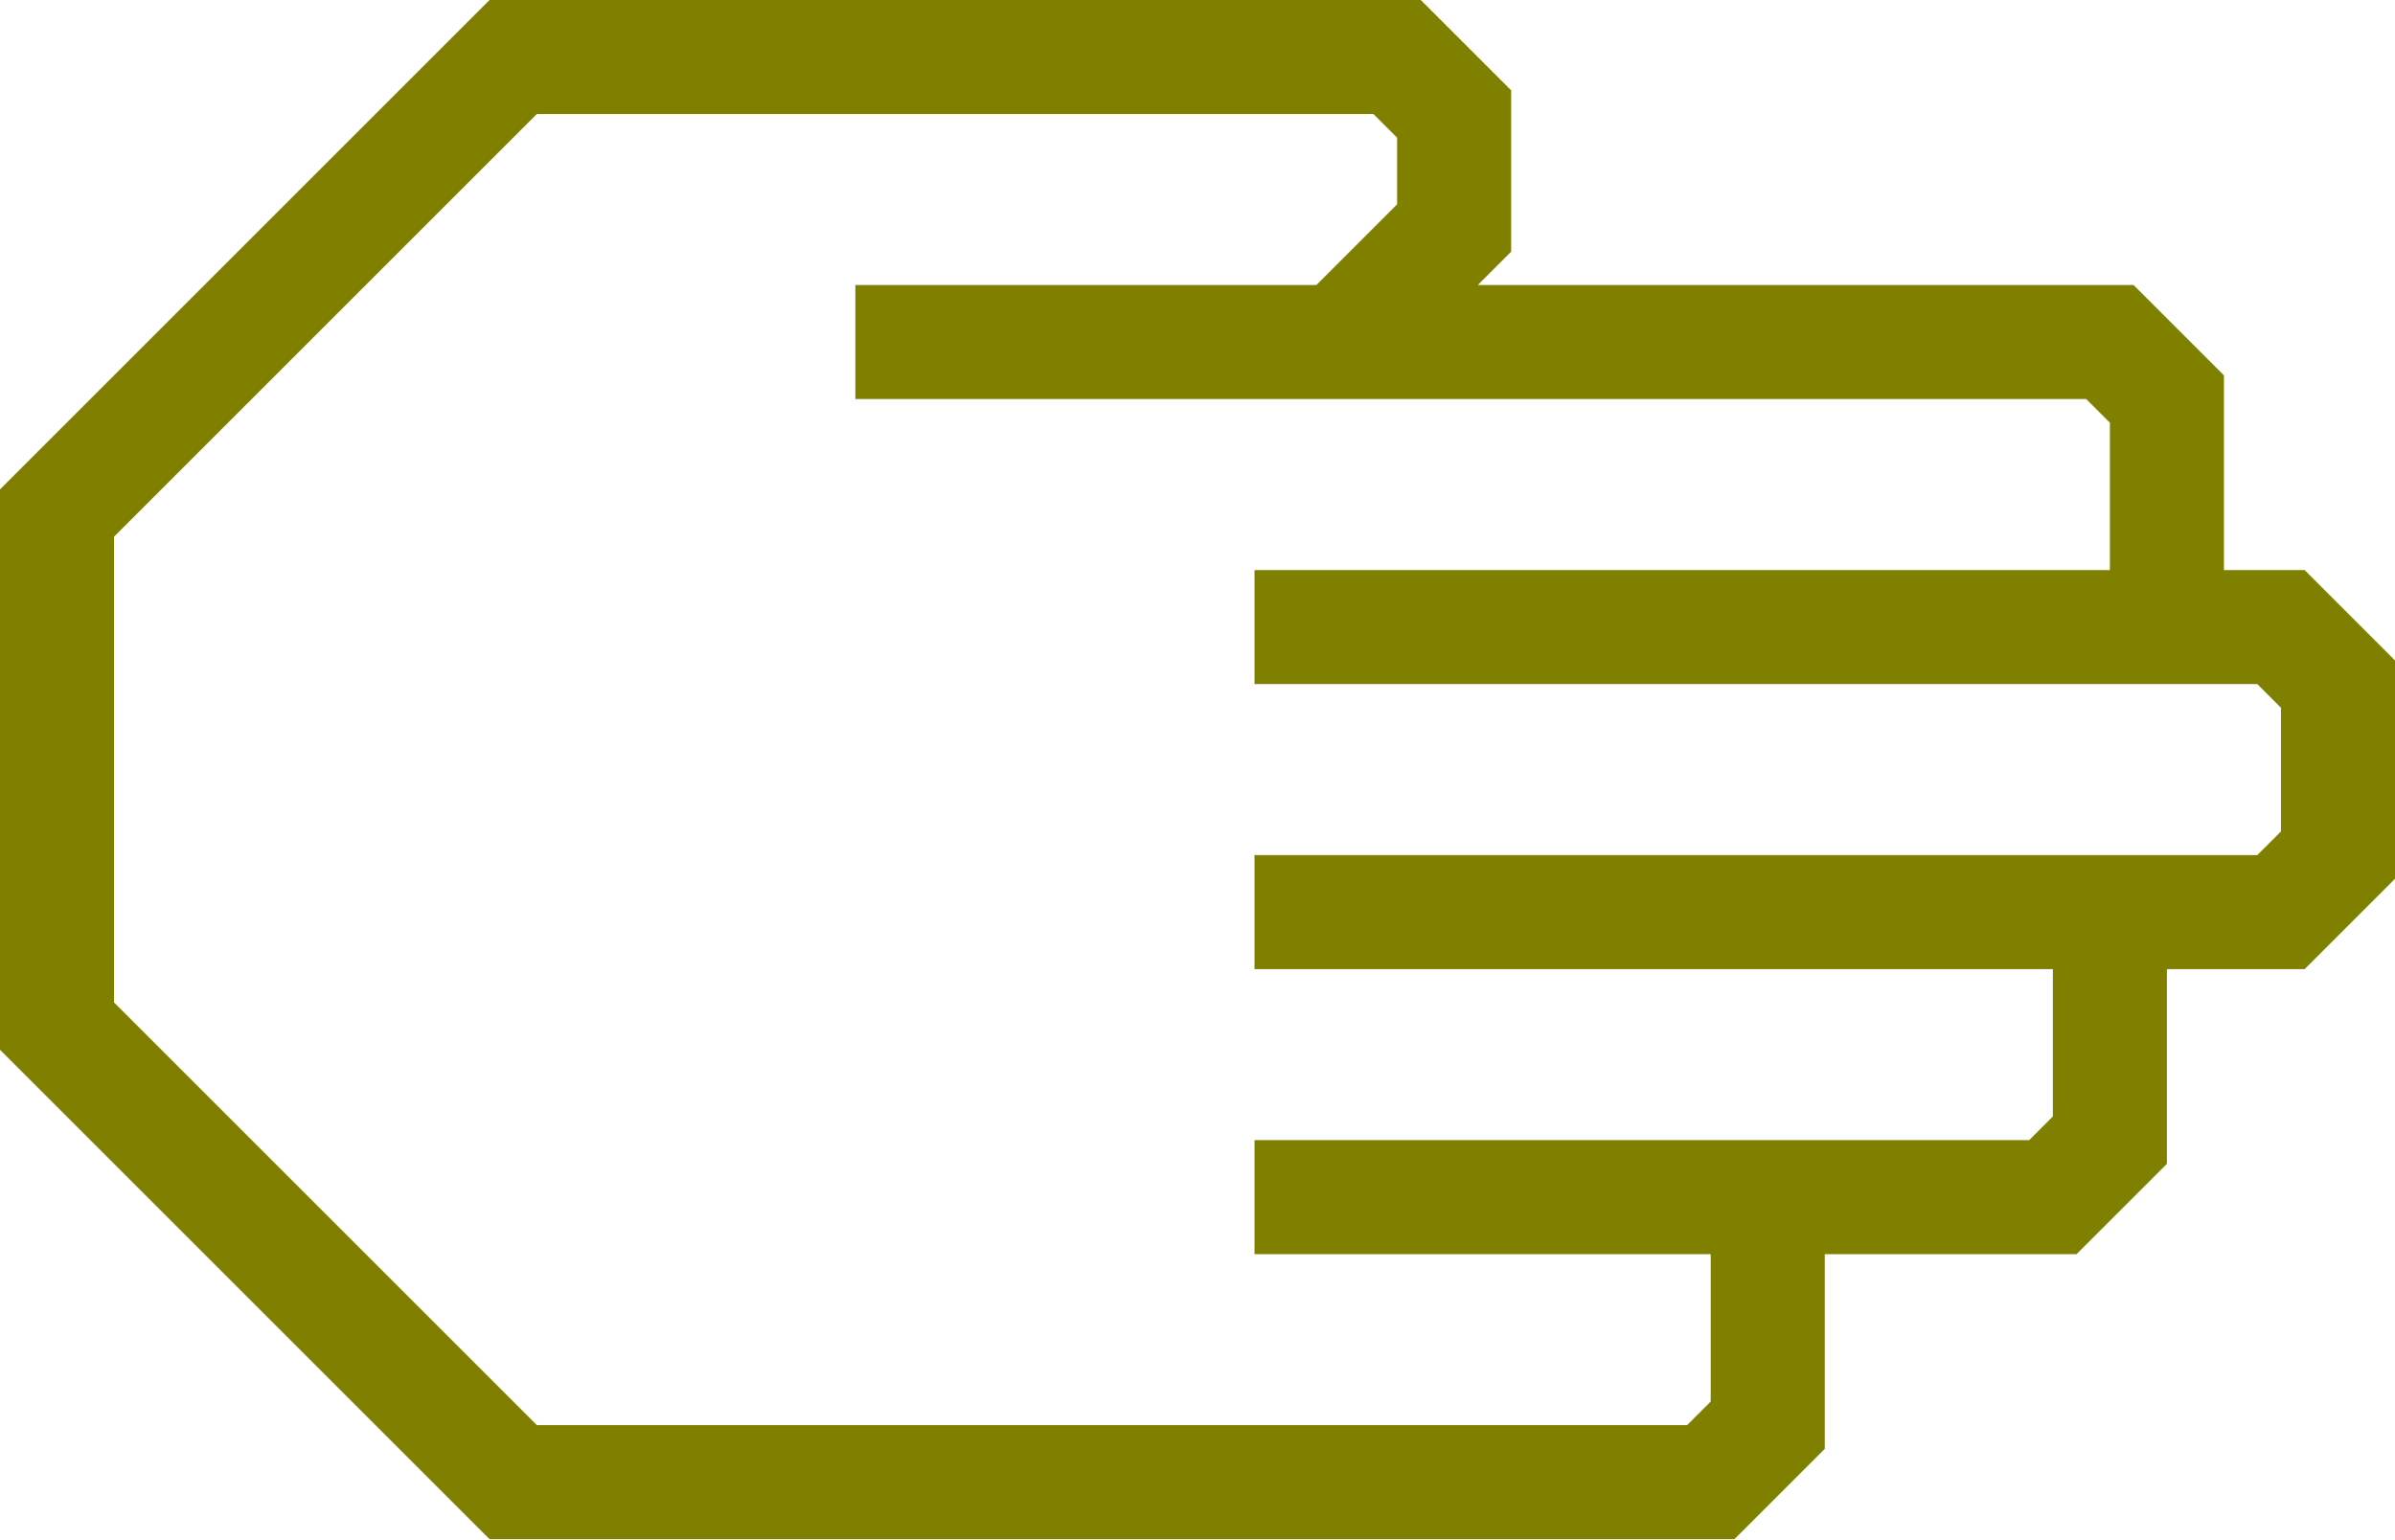
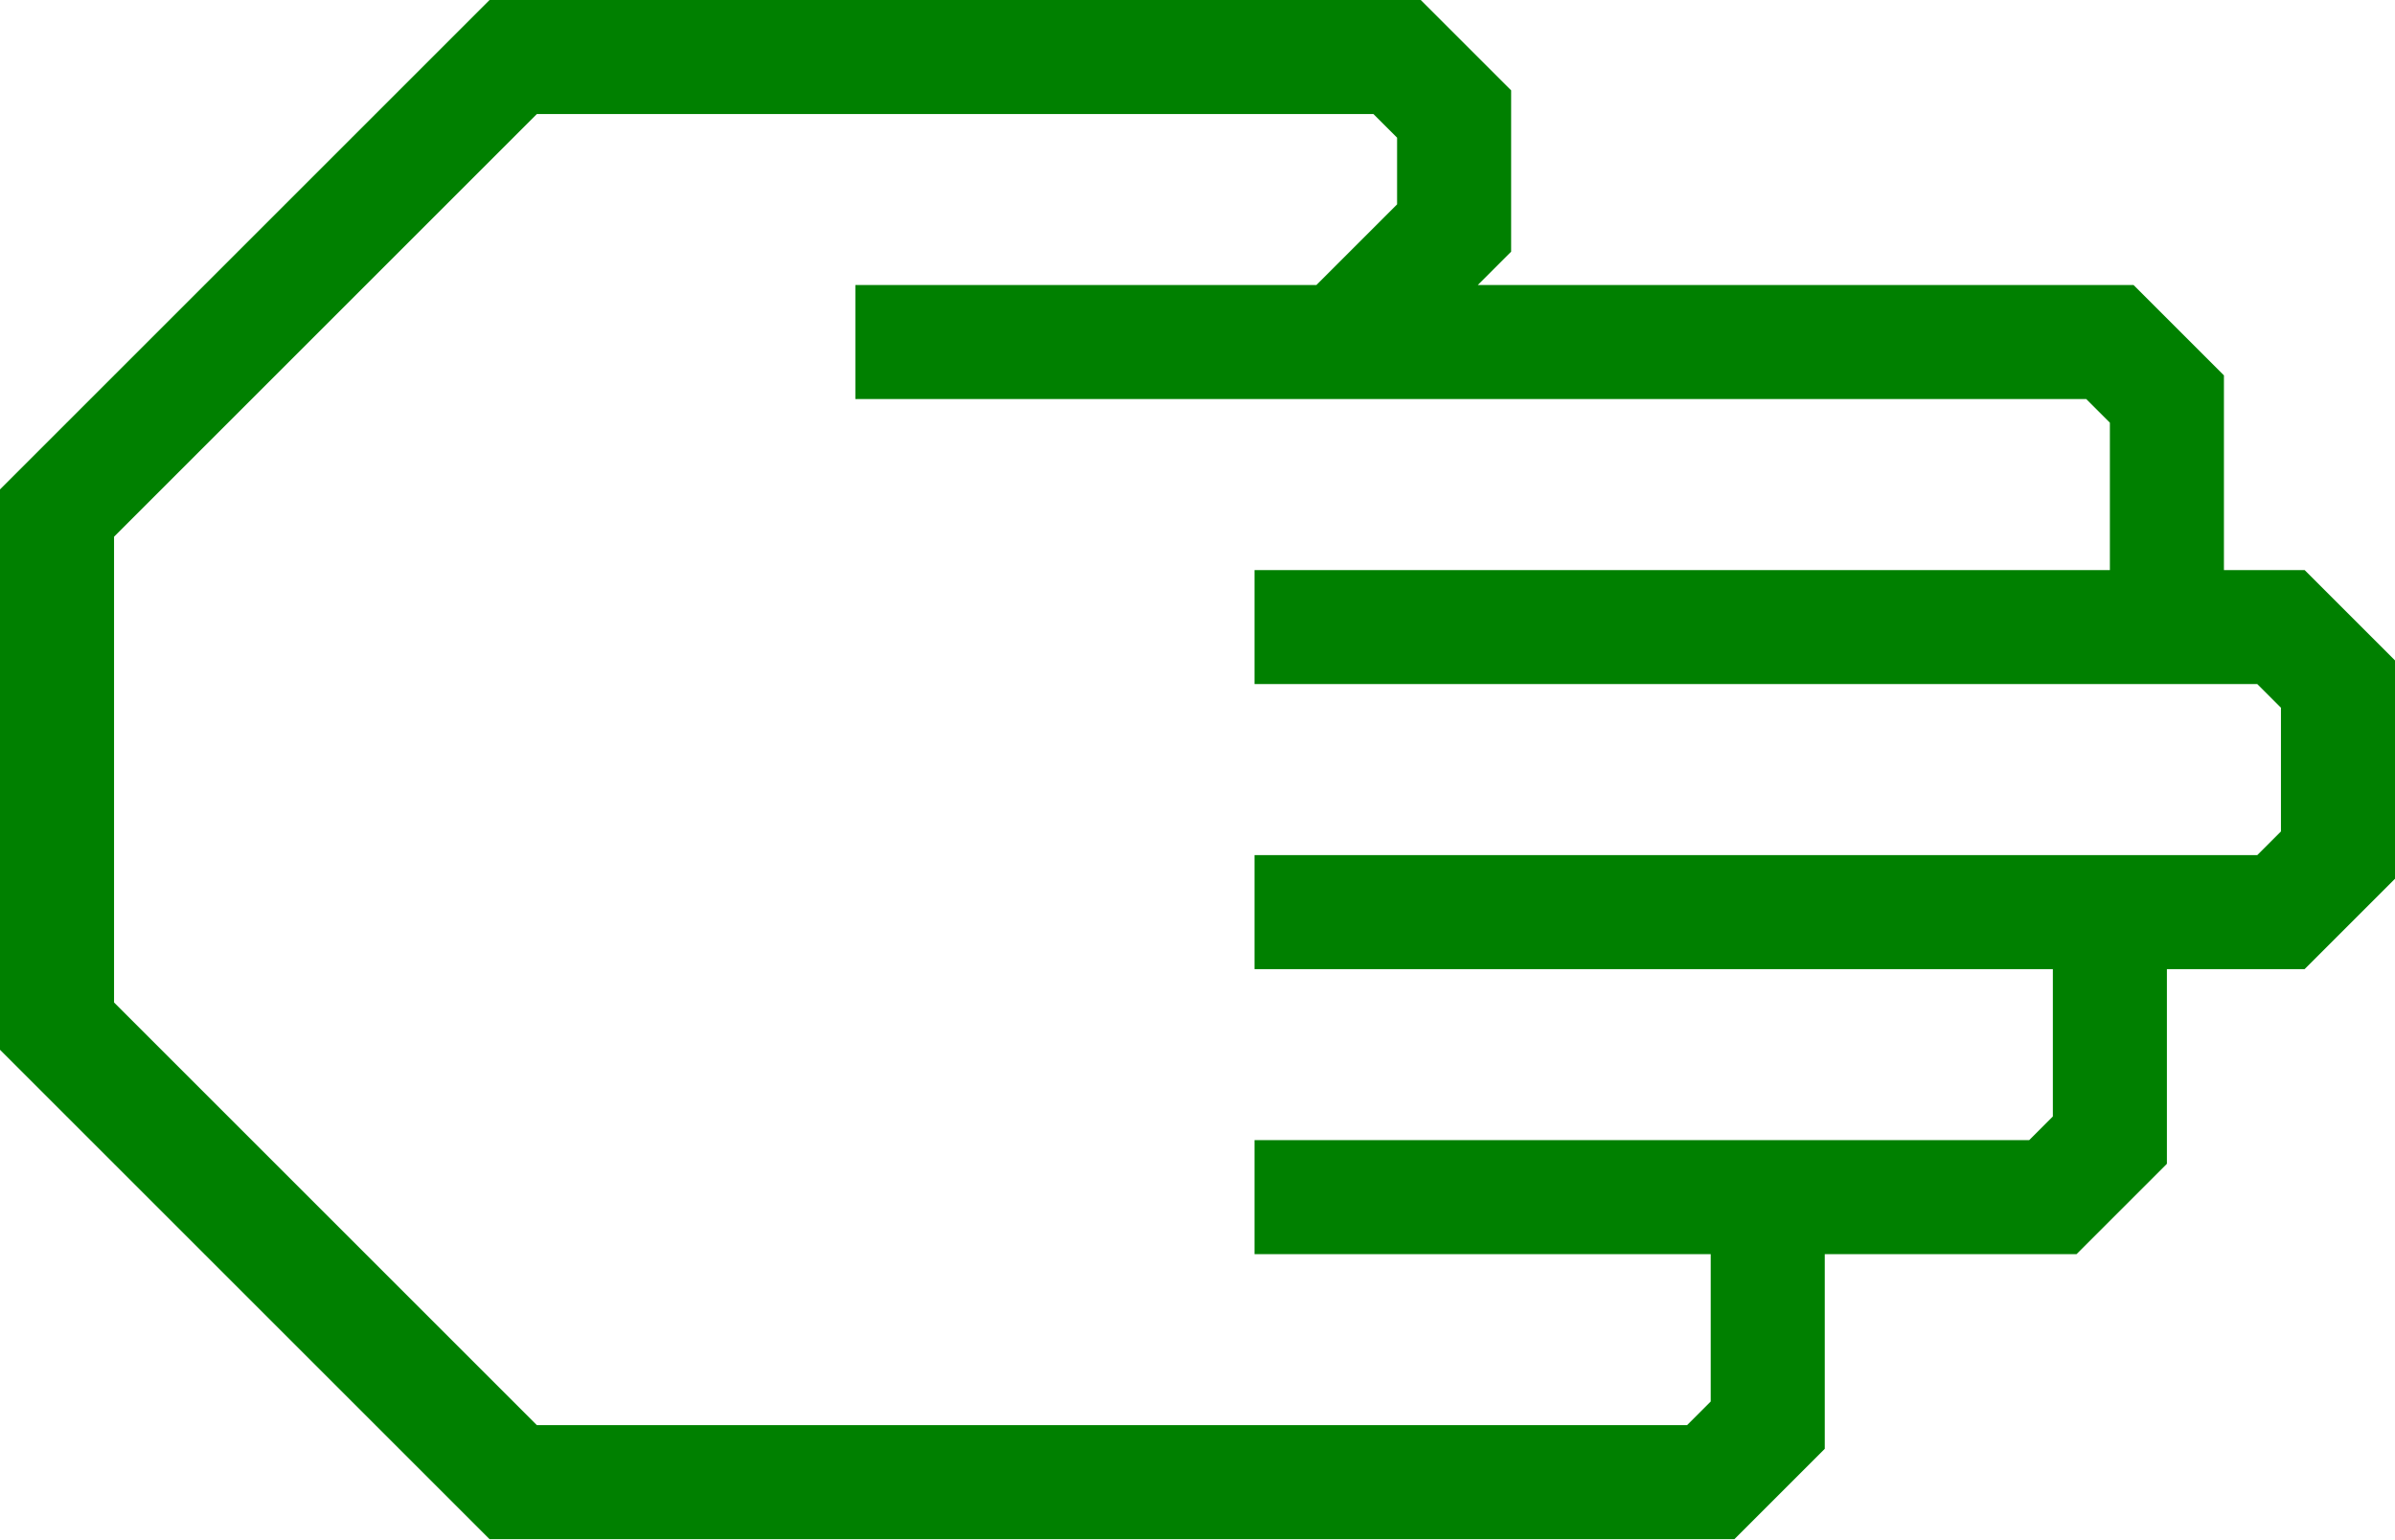
- <svg xmlns="http://www.w3.org/2000/svg" data-name="Warstwa 1" viewBox="0 0 84 54" style="fill:olive" x="0px" y="0px" id="svg2" version="1.1" width="84" height="54">
+ <svg xmlns="http://www.w3.org/2000/svg" data-name="Warstwa 1" viewBox="0 0 84 54" style="fill:green" x="0px" y="0px" id="svg2" version="1.1" width="84" height="54">
  <defs id="defs10" />
  <path d="M 64,50.83 64,44 72.83,44 76,40.83 76,34 80.83,34 84,30.83 84,23.17 80.83,20 78,20 78,13.17 74.83,10 51.83,10 53,8.83 53,3.17 49.83,0 17.17,0 0,17.17 0,36.83 17.17,54 60.83,54 Z M 18.83,50 4,35.17 4,18.83 18.83,4 48.17,4 49,4.83 49,7.17 46.17,10 30,10 l 0,4 43.17,0 0.83,0.83 0,5.17 -30,0 0,4 35.17,0 0.83,0.83 0,4.34 L 79.17,30 44,30 l 0,4 28,0 0,5.17 L 71.17,40 44,40 l 0,4 16,0 0,5.17 -0.83,0.83 z" id="path6" />
</svg>
